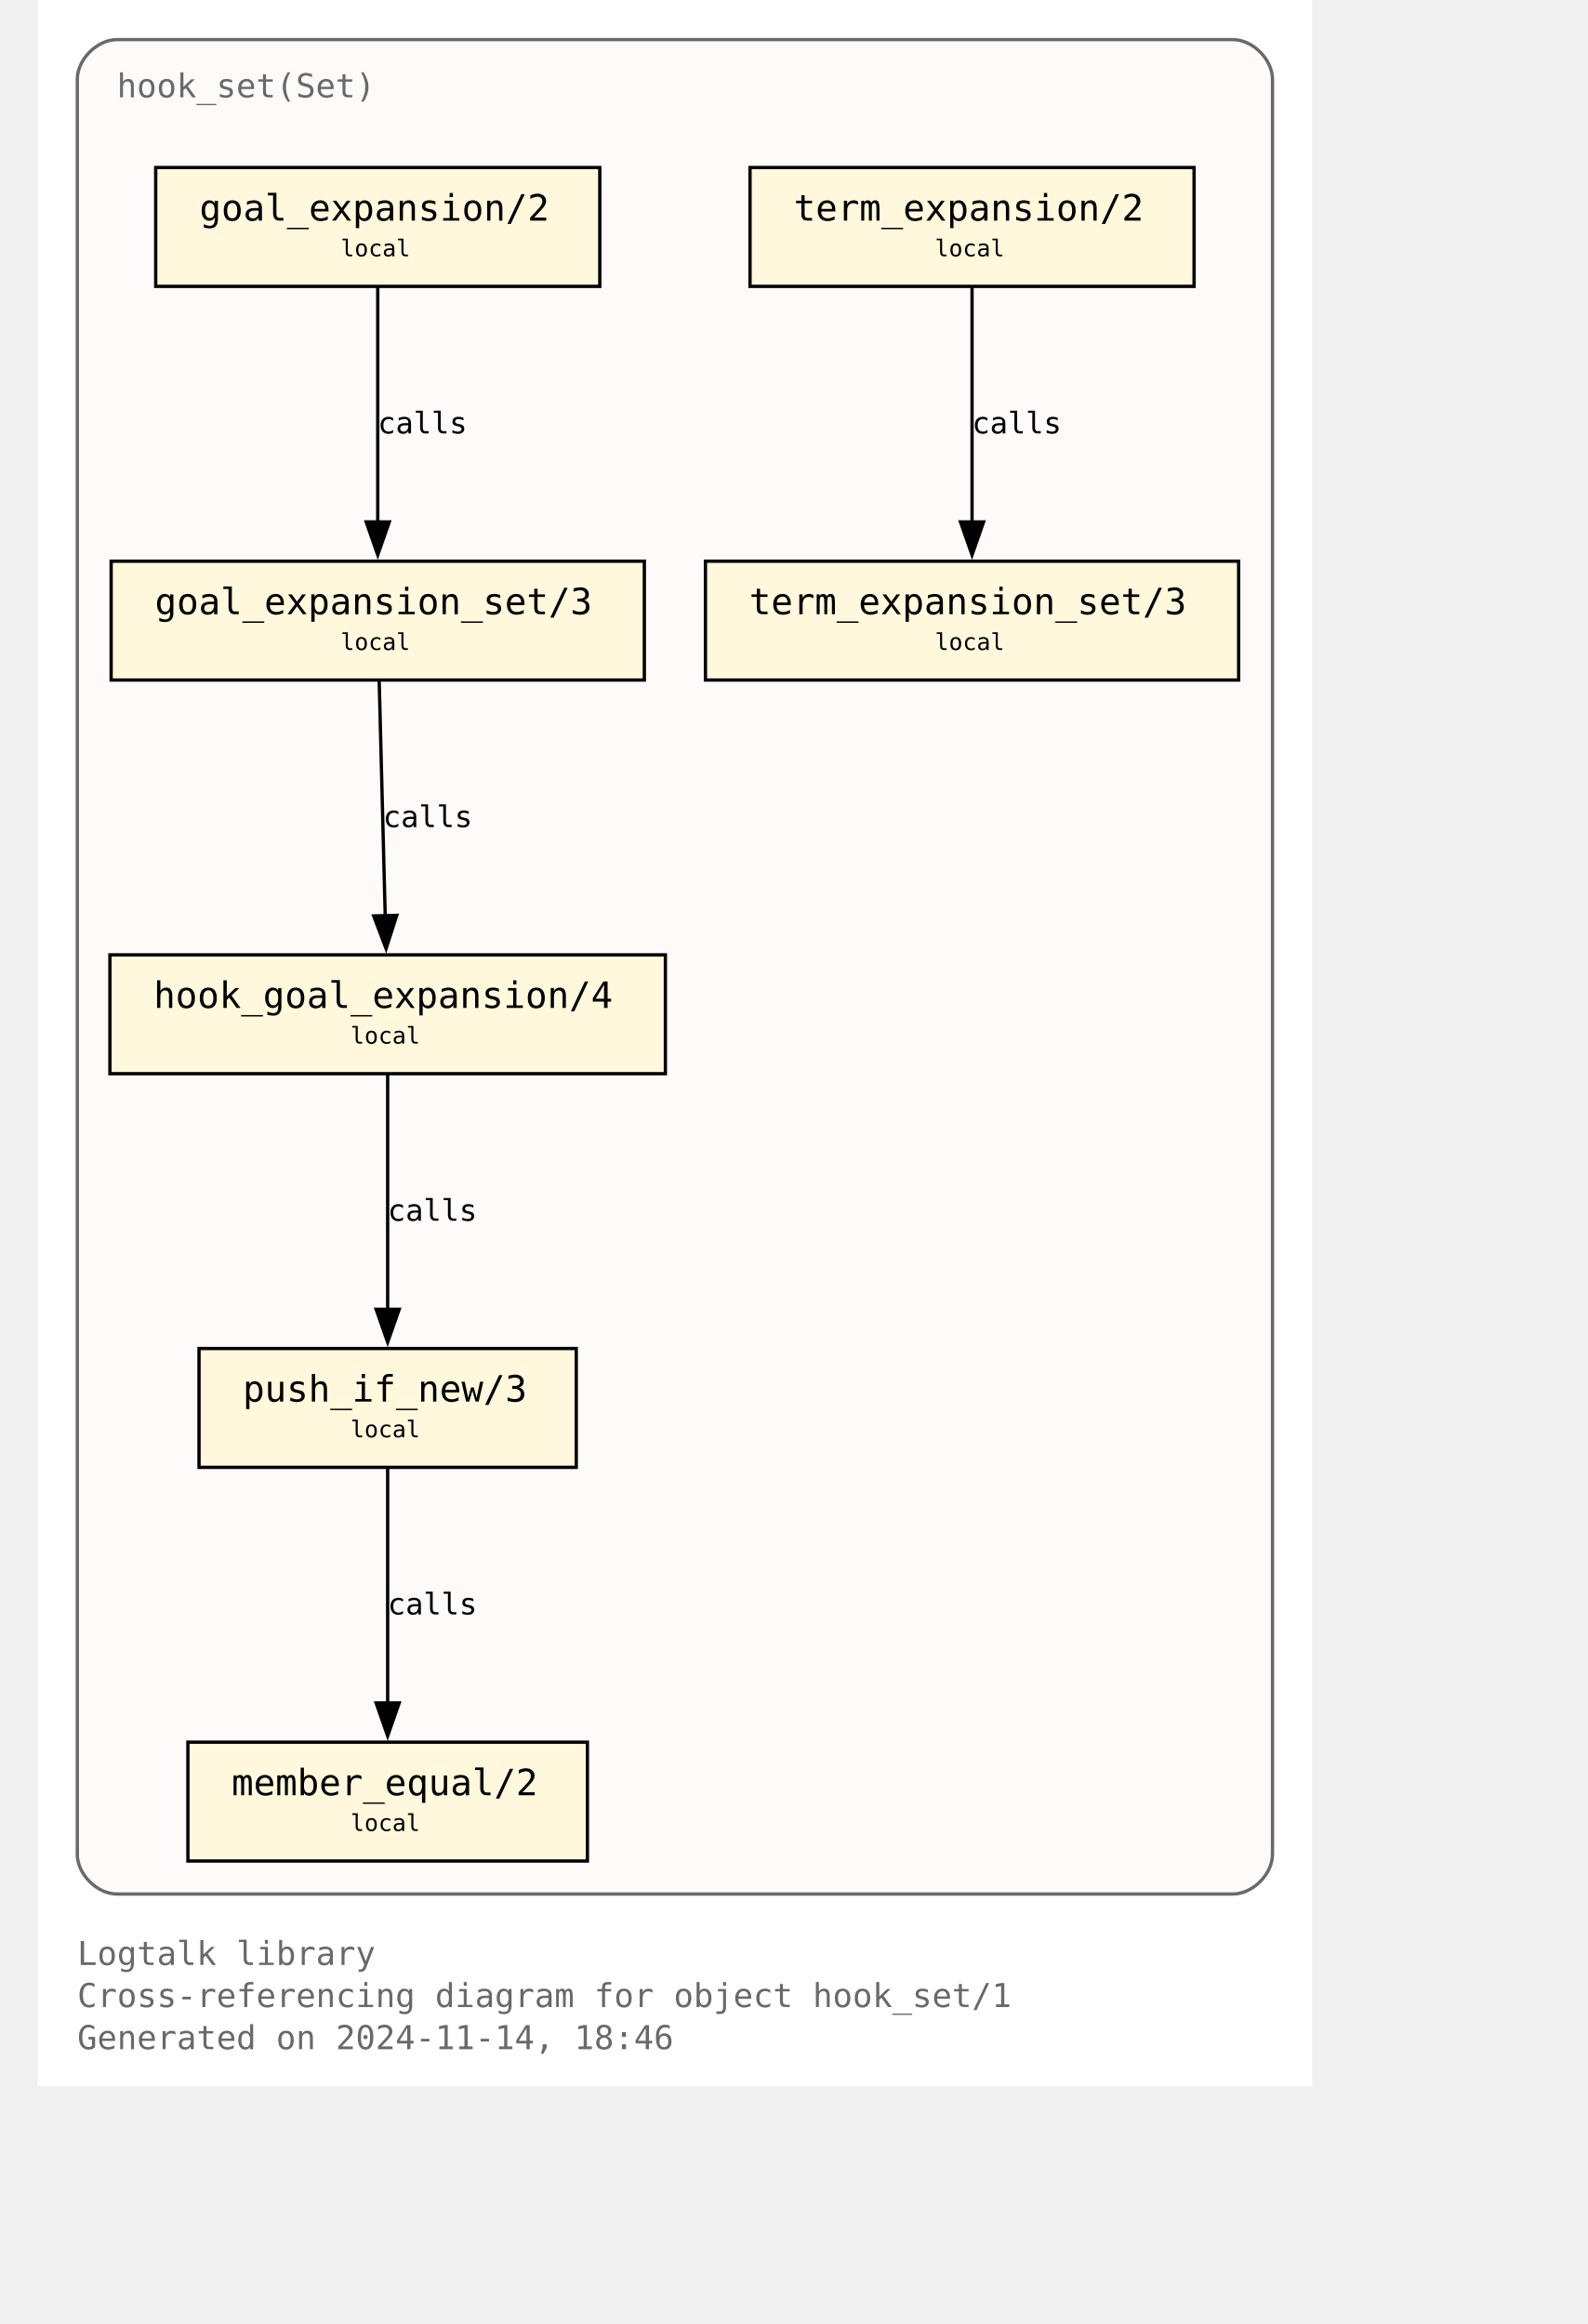
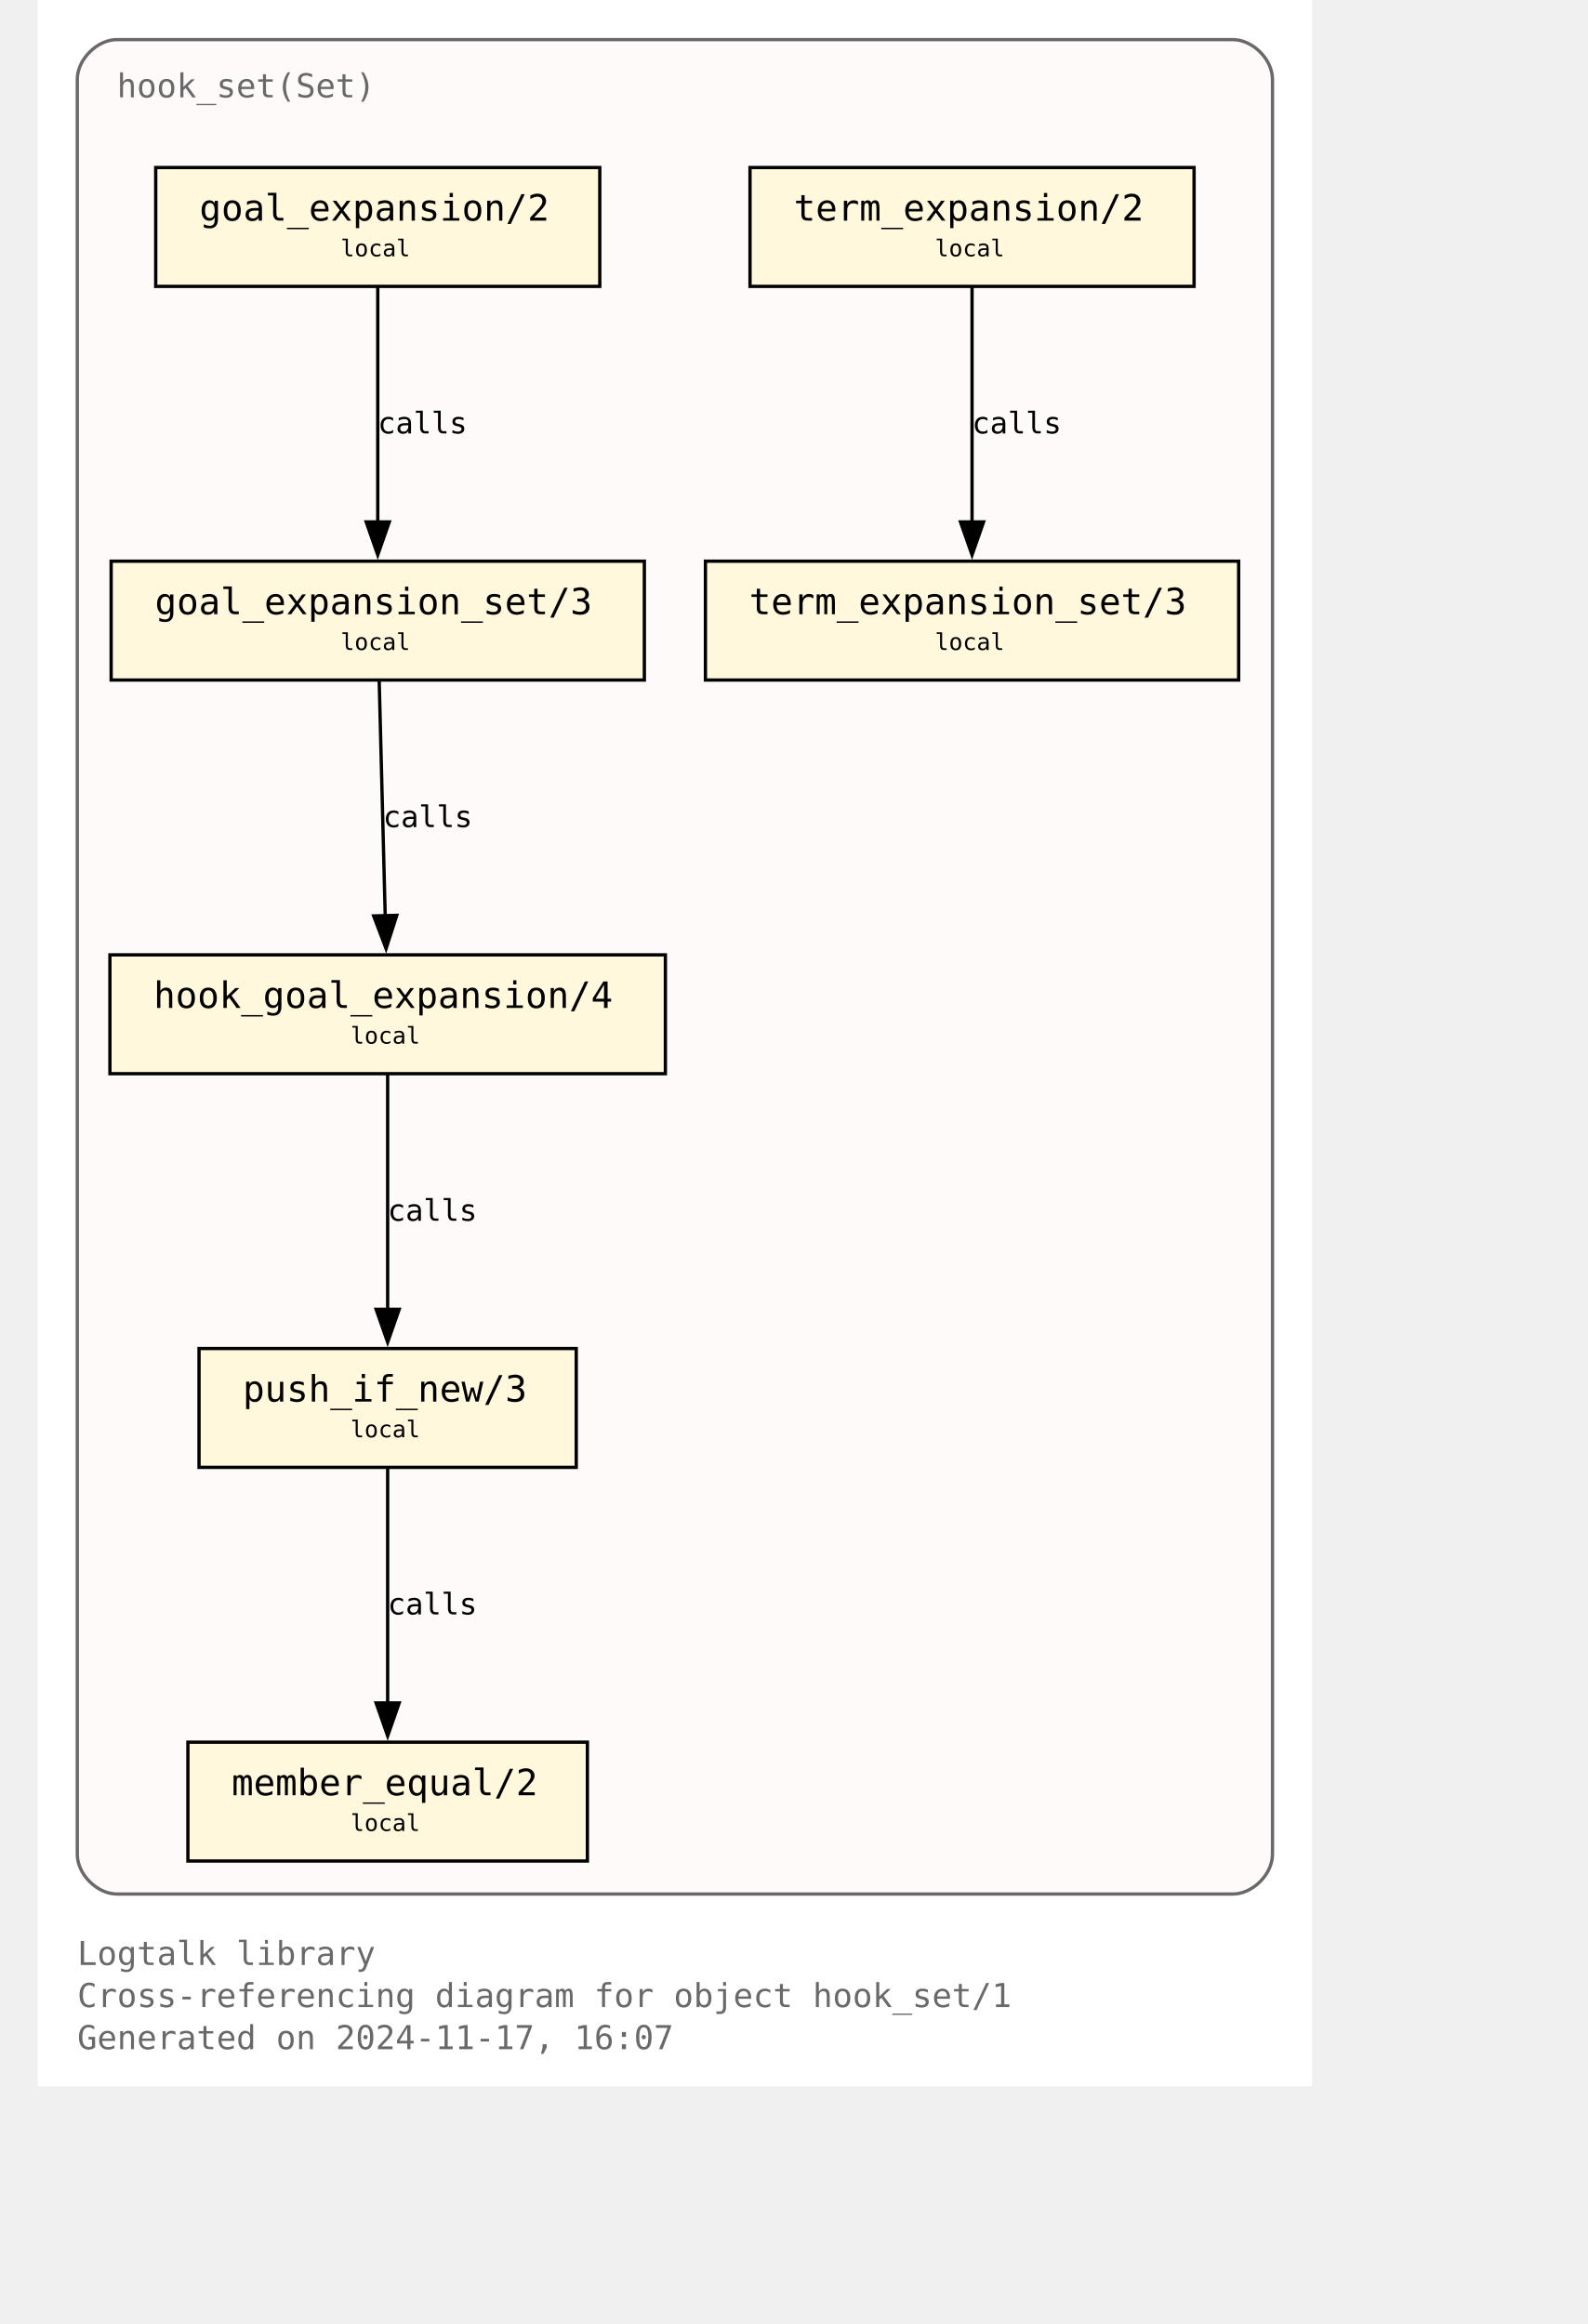
<svg xmlns="http://www.w3.org/2000/svg" xmlns:xlink="http://www.w3.org/1999/xlink" width="530pt" height="776pt" viewBox="72.00 72.00 458.00 704.00">
  <g id="graph0" class="graph" transform="scale(1 1) rotate(0) translate(76 700)">
    <polygon fill="white" stroke="none" points="-4,4 -4,-628 382,-628 382,4 -4,4" />
    <text text-anchor="start" x="8" y="-32.75" font-family="Monospace" font-size="10.00" fill="dimgray">Logtalk library</text>
    <text text-anchor="start" x="8" y="-20" font-family="Monospace" font-size="10.00" fill="dimgray">Cross-referencing diagram for object hook_set/1</text>
-     <text text-anchor="start" x="8" y="-7.25" font-family="Monospace" font-size="10.00" fill="dimgray">Generated on 2024-11-14, 18:46</text>
+     <text text-anchor="start" x="8" y="-7.25" font-family="Monospace" font-size="10.00" fill="dimgray">Generated on 2024-11-17, 16:07</text>
    <g id="clust1" class="cluster">
      <g id="a_clust1">
        <a xlink:title="hook_set(Set)">
          <path fill="snow" stroke="dimgray" d="M20,-54.25C20,-54.25 358,-54.25 358,-54.25 364,-54.25 370,-60.25 370,-66.25 370,-66.25 370,-604 370,-604 370,-610 364,-616 358,-616 358,-616 20,-616 20,-616 14,-616 8,-610 8,-604 8,-604 8,-66.25 8,-66.25 8,-60.25 14,-54.25 20,-54.25" />
          <g id="a_clust1_0">
-             <a xlink:href="https://github.com/LogtalkDotOrg/logtalk3/tree/f34db3356da1c75e0d80d79b7212c449e9774c76/library/hook_flows/hook_set.lgt" xlink:title="https://github.com/LogtalkDotOrg/logtalk3/tree/f34db3356da1c75e0d80d79b7212c449e9774c76/library/hook_flows/hook_set.lgt">
+             <a xlink:href="https://github.com/LogtalkDotOrg/logtalk3/tree/3a993474e3fe8b539e325ec247ae0ae9ea34ae0c/library/hook_flows/hook_set.lgt" xlink:title="https://github.com/LogtalkDotOrg/logtalk3/tree/3a993474e3fe8b539e325ec247ae0ae9ea34ae0c/library/hook_flows/hook_set.lgt">
              <text text-anchor="start" x="20" y="-598.5" font-family="Monospace" font-size="10.00" fill="dimgray">hook_set(Set)</text>
            </a>
          </g>
        </a>
      </g>
    </g>
    <g id="node1" class="node">
      <g id="a_node1">
-         <a xlink:href="https://github.com/LogtalkDotOrg/logtalk3/tree/f34db3356da1c75e0d80d79b7212c449e9774c76/library/hook_flows/hook_set.lgt#L52" xlink:title="https://github.com/LogtalkDotOrg/logtalk3/tree/f34db3356da1c75e0d80d79b7212c449e9774c76/library/hook_flows/hook_set.lgt#L52">
+         <a xlink:href="https://github.com/LogtalkDotOrg/logtalk3/tree/3a993474e3fe8b539e325ec247ae0ae9ea34ae0c/library/hook_flows/hook_set.lgt#L52" xlink:title="https://github.com/LogtalkDotOrg/logtalk3/tree/3a993474e3fe8b539e325ec247ae0ae9ea34ae0c/library/hook_flows/hook_set.lgt#L52">
          <polygon fill="cornsilk" stroke="black" points="166.25,-577.25 31.75,-577.25 31.75,-541.25 166.25,-541.25 166.25,-577.25" />
          <text text-anchor="start" x="39.75" y="-561.95" font-family="Monospace" font-size="9.00"> </text>
          <text text-anchor="start" x="45" y="-561.17" font-family="Monospace" font-size="11.00">goal_expansion/2</text>
          <text text-anchor="start" x="153" y="-561.95" font-family="Monospace" font-size="9.00"> </text>
          <text text-anchor="start" x="39.75" y="-549.58" font-family="Monospace" font-size="9.00"> </text>
          <text text-anchor="start" x="87.75" y="-550.35" font-family="Monospace" font-size="7.00">local</text>
          <text text-anchor="start" x="153" y="-549.58" font-family="Monospace" font-size="9.00"> </text>
        </a>
      </g>
    </g>
    <g id="node4" class="node">
      <g id="a_node4">
-         <a xlink:href="https://github.com/LogtalkDotOrg/logtalk3/tree/f34db3356da1c75e0d80d79b7212c449e9774c76/library/hook_flows/hook_set.lgt#L56" xlink:title="https://github.com/LogtalkDotOrg/logtalk3/tree/f34db3356da1c75e0d80d79b7212c449e9774c76/library/hook_flows/hook_set.lgt#L56">
+         <a xlink:href="https://github.com/LogtalkDotOrg/logtalk3/tree/3a993474e3fe8b539e325ec247ae0ae9ea34ae0c/library/hook_flows/hook_set.lgt#L56" xlink:title="https://github.com/LogtalkDotOrg/logtalk3/tree/3a993474e3fe8b539e325ec247ae0ae9ea34ae0c/library/hook_flows/hook_set.lgt#L56">
          <polygon fill="cornsilk" stroke="black" points="179.75,-458 18.25,-458 18.25,-422 179.75,-422 179.75,-458" />
          <text text-anchor="start" x="26.25" y="-442.7" font-family="Monospace" font-size="9.00"> </text>
          <text text-anchor="start" x="31.5" y="-441.93" font-family="Monospace" font-size="11.00">goal_expansion_set/3</text>
          <text text-anchor="start" x="166.5" y="-442.7" font-family="Monospace" font-size="9.00"> </text>
          <text text-anchor="start" x="26.25" y="-430.32" font-family="Monospace" font-size="9.00"> </text>
          <text text-anchor="start" x="87.75" y="-431.1" font-family="Monospace" font-size="7.00">local</text>
          <text text-anchor="start" x="166.5" y="-430.32" font-family="Monospace" font-size="9.00"> </text>
        </a>
      </g>
    </g>
    <g id="edge2" class="edge">
      <g id="a_edge2">
-         <a xlink:href="https://github.com/LogtalkDotOrg/logtalk3/tree/f34db3356da1c75e0d80d79b7212c449e9774c76/library/hook_flows/hook_set.lgt#L52" xlink:title="calls">
+         <a xlink:href="https://github.com/LogtalkDotOrg/logtalk3/tree/3a993474e3fe8b539e325ec247ae0ae9ea34ae0c/library/hook_flows/hook_set.lgt#L52" xlink:title="calls">
          <path fill="none" stroke="black" d="M99,-540.95C99,-522.25 99,-492.12 99,-469.83" />
          <polygon fill="black" stroke="black" points="102.5,-469.89 99,-459.89 95.5,-469.89 102.5,-469.89" />
        </a>
      </g>
      <g id="a_edge2-label">
-         <a xlink:href="https://github.com/LogtalkDotOrg/logtalk3/tree/f34db3356da1c75e0d80d79b7212c449e9774c76/library/hook_flows/hook_set.lgt#L52" xlink:title="https://github.com/LogtalkDotOrg/logtalk3/tree/f34db3356da1c75e0d80d79b7212c449e9774c76/library/hook_flows/hook_set.lgt#L52">
+         <a xlink:href="https://github.com/LogtalkDotOrg/logtalk3/tree/3a993474e3fe8b539e325ec247ae0ae9ea34ae0c/library/hook_flows/hook_set.lgt#L52" xlink:title="https://github.com/LogtalkDotOrg/logtalk3/tree/3a993474e3fe8b539e325ec247ae0ae9ea34ae0c/library/hook_flows/hook_set.lgt#L52">
          <text text-anchor="start" x="99" y="-496.7" font-family="Monospace" font-size="9.00">calls</text>
        </a>
      </g>
    </g>
    <g id="node2" class="node">
      <g id="a_node2">
-         <a xlink:href="https://github.com/LogtalkDotOrg/logtalk3/tree/f34db3356da1c75e0d80d79b7212c449e9774c76/library/hook_flows/hook_set.lgt#L40" xlink:title="https://github.com/LogtalkDotOrg/logtalk3/tree/f34db3356da1c75e0d80d79b7212c449e9774c76/library/hook_flows/hook_set.lgt#L40">
+         <a xlink:href="https://github.com/LogtalkDotOrg/logtalk3/tree/3a993474e3fe8b539e325ec247ae0ae9ea34ae0c/library/hook_flows/hook_set.lgt#L40" xlink:title="https://github.com/LogtalkDotOrg/logtalk3/tree/3a993474e3fe8b539e325ec247ae0ae9ea34ae0c/library/hook_flows/hook_set.lgt#L40">
          <polygon fill="cornsilk" stroke="black" points="346.25,-577.25 211.75,-577.25 211.75,-541.25 346.25,-541.25 346.25,-577.25" />
          <text text-anchor="start" x="219.75" y="-561.95" font-family="Monospace" font-size="9.00"> </text>
          <text text-anchor="start" x="225" y="-561.17" font-family="Monospace" font-size="11.00">term_expansion/2</text>
          <text text-anchor="start" x="333" y="-561.95" font-family="Monospace" font-size="9.00"> </text>
          <text text-anchor="start" x="219.75" y="-549.58" font-family="Monospace" font-size="9.00"> </text>
          <text text-anchor="start" x="267.75" y="-550.35" font-family="Monospace" font-size="7.00">local</text>
          <text text-anchor="start" x="333" y="-549.58" font-family="Monospace" font-size="9.00"> </text>
        </a>
      </g>
    </g>
    <g id="node3" class="node">
      <g id="a_node3">
-         <a xlink:href="https://github.com/LogtalkDotOrg/logtalk3/tree/f34db3356da1c75e0d80d79b7212c449e9774c76/library/hook_flows/hook_set.lgt#L44" xlink:title="https://github.com/LogtalkDotOrg/logtalk3/tree/f34db3356da1c75e0d80d79b7212c449e9774c76/library/hook_flows/hook_set.lgt#L44">
+         <a xlink:href="https://github.com/LogtalkDotOrg/logtalk3/tree/3a993474e3fe8b539e325ec247ae0ae9ea34ae0c/library/hook_flows/hook_set.lgt#L44" xlink:title="https://github.com/LogtalkDotOrg/logtalk3/tree/3a993474e3fe8b539e325ec247ae0ae9ea34ae0c/library/hook_flows/hook_set.lgt#L44">
          <polygon fill="cornsilk" stroke="black" points="359.75,-458 198.25,-458 198.25,-422 359.75,-422 359.75,-458" />
          <text text-anchor="start" x="206.25" y="-442.7" font-family="Monospace" font-size="9.00"> </text>
          <text text-anchor="start" x="211.5" y="-441.93" font-family="Monospace" font-size="11.00">term_expansion_set/3</text>
          <text text-anchor="start" x="346.5" y="-442.7" font-family="Monospace" font-size="9.00"> </text>
          <text text-anchor="start" x="206.25" y="-430.32" font-family="Monospace" font-size="9.00"> </text>
          <text text-anchor="start" x="267.75" y="-431.1" font-family="Monospace" font-size="7.00">local</text>
          <text text-anchor="start" x="346.5" y="-430.32" font-family="Monospace" font-size="9.00"> </text>
        </a>
      </g>
    </g>
    <g id="edge1" class="edge">
      <g id="a_edge1">
-         <a xlink:href="https://github.com/LogtalkDotOrg/logtalk3/tree/f34db3356da1c75e0d80d79b7212c449e9774c76/library/hook_flows/hook_set.lgt#L40" xlink:title="calls">
+         <a xlink:href="https://github.com/LogtalkDotOrg/logtalk3/tree/3a993474e3fe8b539e325ec247ae0ae9ea34ae0c/library/hook_flows/hook_set.lgt#L40" xlink:title="calls">
          <path fill="none" stroke="black" d="M279,-540.95C279,-522.25 279,-492.12 279,-469.83" />
          <polygon fill="black" stroke="black" points="282.5,-469.89 279,-459.89 275.5,-469.89 282.5,-469.89" />
        </a>
      </g>
      <g id="a_edge1-label">
-         <a xlink:href="https://github.com/LogtalkDotOrg/logtalk3/tree/f34db3356da1c75e0d80d79b7212c449e9774c76/library/hook_flows/hook_set.lgt#L40" xlink:title="https://github.com/LogtalkDotOrg/logtalk3/tree/f34db3356da1c75e0d80d79b7212c449e9774c76/library/hook_flows/hook_set.lgt#L40">
+         <a xlink:href="https://github.com/LogtalkDotOrg/logtalk3/tree/3a993474e3fe8b539e325ec247ae0ae9ea34ae0c/library/hook_flows/hook_set.lgt#L40" xlink:title="https://github.com/LogtalkDotOrg/logtalk3/tree/3a993474e3fe8b539e325ec247ae0ae9ea34ae0c/library/hook_flows/hook_set.lgt#L40">
          <text text-anchor="start" x="279" y="-496.7" font-family="Monospace" font-size="9.00">calls</text>
        </a>
      </g>
    </g>
    <g id="node5" class="node">
      <g id="a_node5">
-         <a xlink:href="https://github.com/LogtalkDotOrg/logtalk3/tree/f34db3356da1c75e0d80d79b7212c449e9774c76/library/hook_flows/hook_set.lgt#L63" xlink:title="https://github.com/LogtalkDotOrg/logtalk3/tree/f34db3356da1c75e0d80d79b7212c449e9774c76/library/hook_flows/hook_set.lgt#L63">
+         <a xlink:href="https://github.com/LogtalkDotOrg/logtalk3/tree/3a993474e3fe8b539e325ec247ae0ae9ea34ae0c/library/hook_flows/hook_set.lgt#L63" xlink:title="https://github.com/LogtalkDotOrg/logtalk3/tree/3a993474e3fe8b539e325ec247ae0ae9ea34ae0c/library/hook_flows/hook_set.lgt#L63">
          <polygon fill="cornsilk" stroke="black" points="186.12,-338.75 17.88,-338.75 17.88,-302.75 186.12,-302.75 186.12,-338.75" />
          <text text-anchor="start" x="25.88" y="-323.45" font-family="Monospace" font-size="9.00"> </text>
          <text text-anchor="start" x="31.12" y="-322.68" font-family="Monospace" font-size="11.00">hook_goal_expansion/4</text>
          <text text-anchor="start" x="172.88" y="-323.45" font-family="Monospace" font-size="9.00"> </text>
          <text text-anchor="start" x="25.88" y="-311.07" font-family="Monospace" font-size="9.00"> </text>
          <text text-anchor="start" x="90.75" y="-311.85" font-family="Monospace" font-size="7.00">local</text>
          <text text-anchor="start" x="172.88" y="-311.07" font-family="Monospace" font-size="9.00"> </text>
        </a>
      </g>
    </g>
    <g id="edge3" class="edge">
      <g id="a_edge3">
-         <a xlink:href="https://github.com/LogtalkDotOrg/logtalk3/tree/f34db3356da1c75e0d80d79b7212c449e9774c76/library/hook_flows/hook_set.lgt#L56" xlink:title="calls">
+         <a xlink:href="https://github.com/LogtalkDotOrg/logtalk3/tree/3a993474e3fe8b539e325ec247ae0ae9ea34ae0c/library/hook_flows/hook_set.lgt#L56" xlink:title="calls">
          <path fill="none" stroke="black" d="M99.44,-421.7C99.92,-403 100.69,-372.87 101.26,-350.58" />
          <polygon fill="black" stroke="black" points="104.76,-350.72 101.52,-340.63 97.76,-350.54 104.76,-350.72" />
        </a>
      </g>
      <g id="a_edge3-label">
-         <a xlink:href="https://github.com/LogtalkDotOrg/logtalk3/tree/f34db3356da1c75e0d80d79b7212c449e9774c76/library/hook_flows/hook_set.lgt#L56" xlink:title="https://github.com/LogtalkDotOrg/logtalk3/tree/f34db3356da1c75e0d80d79b7212c449e9774c76/library/hook_flows/hook_set.lgt#L56">
+         <a xlink:href="https://github.com/LogtalkDotOrg/logtalk3/tree/3a993474e3fe8b539e325ec247ae0ae9ea34ae0c/library/hook_flows/hook_set.lgt#L56" xlink:title="https://github.com/LogtalkDotOrg/logtalk3/tree/3a993474e3fe8b539e325ec247ae0ae9ea34ae0c/library/hook_flows/hook_set.lgt#L56">
          <text text-anchor="start" x="100.59" y="-377.45" font-family="Monospace" font-size="9.00">calls</text>
        </a>
      </g>
    </g>
    <g id="node6" class="node">
      <g id="a_node6">
-         <a xlink:href="https://github.com/LogtalkDotOrg/logtalk3/tree/f34db3356da1c75e0d80d79b7212c449e9774c76/library/hook_flows/hook_set.lgt#L78" xlink:title="https://github.com/LogtalkDotOrg/logtalk3/tree/f34db3356da1c75e0d80d79b7212c449e9774c76/library/hook_flows/hook_set.lgt#L78">
+         <a xlink:href="https://github.com/LogtalkDotOrg/logtalk3/tree/3a993474e3fe8b539e325ec247ae0ae9ea34ae0c/library/hook_flows/hook_set.lgt#L78" xlink:title="https://github.com/LogtalkDotOrg/logtalk3/tree/3a993474e3fe8b539e325ec247ae0ae9ea34ae0c/library/hook_flows/hook_set.lgt#L78">
          <polygon fill="cornsilk" stroke="black" points="159.12,-219.5 44.87,-219.5 44.87,-183.5 159.12,-183.5 159.12,-219.5" />
          <text text-anchor="start" x="52.88" y="-204.2" font-family="Monospace" font-size="9.00"> </text>
          <text text-anchor="start" x="58.12" y="-203.43" font-family="Monospace" font-size="11.00">push_if_new/3</text>
          <text text-anchor="start" x="145.88" y="-204.2" font-family="Monospace" font-size="9.00"> </text>
          <text text-anchor="start" x="52.88" y="-191.82" font-family="Monospace" font-size="9.00"> </text>
          <text text-anchor="start" x="90.75" y="-192.6" font-family="Monospace" font-size="7.00">local</text>
          <text text-anchor="start" x="145.88" y="-191.82" font-family="Monospace" font-size="9.00"> </text>
        </a>
      </g>
    </g>
    <g id="edge4" class="edge">
      <g id="a_edge4">
-         <a xlink:href="https://github.com/LogtalkDotOrg/logtalk3/tree/f34db3356da1c75e0d80d79b7212c449e9774c76/library/hook_flows/hook_set.lgt#L63" xlink:title="calls">
+         <a xlink:href="https://github.com/LogtalkDotOrg/logtalk3/tree/3a993474e3fe8b539e325ec247ae0ae9ea34ae0c/library/hook_flows/hook_set.lgt#L63" xlink:title="calls">
          <path fill="none" stroke="black" d="M102,-302.45C102,-283.75 102,-253.62 102,-231.33" />
          <polygon fill="black" stroke="black" points="105.5,-231.39 102,-221.39 98.5,-231.39 105.5,-231.39" />
        </a>
      </g>
      <g id="a_edge4-label">
-         <a xlink:href="https://github.com/LogtalkDotOrg/logtalk3/tree/f34db3356da1c75e0d80d79b7212c449e9774c76/library/hook_flows/hook_set.lgt#L63" xlink:title="https://github.com/LogtalkDotOrg/logtalk3/tree/f34db3356da1c75e0d80d79b7212c449e9774c76/library/hook_flows/hook_set.lgt#L63">
+         <a xlink:href="https://github.com/LogtalkDotOrg/logtalk3/tree/3a993474e3fe8b539e325ec247ae0ae9ea34ae0c/library/hook_flows/hook_set.lgt#L63" xlink:title="https://github.com/LogtalkDotOrg/logtalk3/tree/3a993474e3fe8b539e325ec247ae0ae9ea34ae0c/library/hook_flows/hook_set.lgt#L63">
          <text text-anchor="start" x="102" y="-258.2" font-family="Monospace" font-size="9.00">calls</text>
        </a>
      </g>
    </g>
    <g id="node7" class="node">
      <g id="a_node7">
-         <a xlink:href="https://github.com/LogtalkDotOrg/logtalk3/tree/f34db3356da1c75e0d80d79b7212c449e9774c76/library/hook_flows/hook_set.lgt#L81" xlink:title="https://github.com/LogtalkDotOrg/logtalk3/tree/f34db3356da1c75e0d80d79b7212c449e9774c76/library/hook_flows/hook_set.lgt#L81">
+         <a xlink:href="https://github.com/LogtalkDotOrg/logtalk3/tree/3a993474e3fe8b539e325ec247ae0ae9ea34ae0c/library/hook_flows/hook_set.lgt#L81" xlink:title="https://github.com/LogtalkDotOrg/logtalk3/tree/3a993474e3fe8b539e325ec247ae0ae9ea34ae0c/library/hook_flows/hook_set.lgt#L81">
          <polygon fill="cornsilk" stroke="black" points="162.5,-100.25 41.5,-100.25 41.5,-64.25 162.5,-64.25 162.5,-100.25" />
          <text text-anchor="start" x="49.5" y="-84.95" font-family="Monospace" font-size="9.00"> </text>
          <text text-anchor="start" x="54.75" y="-84.17" font-family="Monospace" font-size="11.00">member_equal/2</text>
          <text text-anchor="start" x="149.25" y="-84.95" font-family="Monospace" font-size="9.00"> </text>
          <text text-anchor="start" x="49.5" y="-72.58" font-family="Monospace" font-size="9.00"> </text>
          <text text-anchor="start" x="90.75" y="-73.35" font-family="Monospace" font-size="7.00">local</text>
          <text text-anchor="start" x="149.25" y="-72.58" font-family="Monospace" font-size="9.00"> </text>
        </a>
      </g>
    </g>
    <g id="edge5" class="edge">
      <g id="a_edge5">
-         <a xlink:href="https://github.com/LogtalkDotOrg/logtalk3/tree/f34db3356da1c75e0d80d79b7212c449e9774c76/library/hook_flows/hook_set.lgt#L78" xlink:title="calls">
+         <a xlink:href="https://github.com/LogtalkDotOrg/logtalk3/tree/3a993474e3fe8b539e325ec247ae0ae9ea34ae0c/library/hook_flows/hook_set.lgt#L78" xlink:title="calls">
          <path fill="none" stroke="black" d="M102,-183.2C102,-164.5 102,-134.37 102,-112.08" />
          <polygon fill="black" stroke="black" points="105.5,-112.14 102,-102.14 98.5,-112.14 105.5,-112.14" />
        </a>
      </g>
      <g id="a_edge5-label">
-         <a xlink:href="https://github.com/LogtalkDotOrg/logtalk3/tree/f34db3356da1c75e0d80d79b7212c449e9774c76/library/hook_flows/hook_set.lgt#L78" xlink:title="https://github.com/LogtalkDotOrg/logtalk3/tree/f34db3356da1c75e0d80d79b7212c449e9774c76/library/hook_flows/hook_set.lgt#L78">
+         <a xlink:href="https://github.com/LogtalkDotOrg/logtalk3/tree/3a993474e3fe8b539e325ec247ae0ae9ea34ae0c/library/hook_flows/hook_set.lgt#L78" xlink:title="https://github.com/LogtalkDotOrg/logtalk3/tree/3a993474e3fe8b539e325ec247ae0ae9ea34ae0c/library/hook_flows/hook_set.lgt#L78">
          <text text-anchor="start" x="102" y="-138.95" font-family="Monospace" font-size="9.00">calls</text>
        </a>
      </g>
    </g>
  </g>
</svg>
